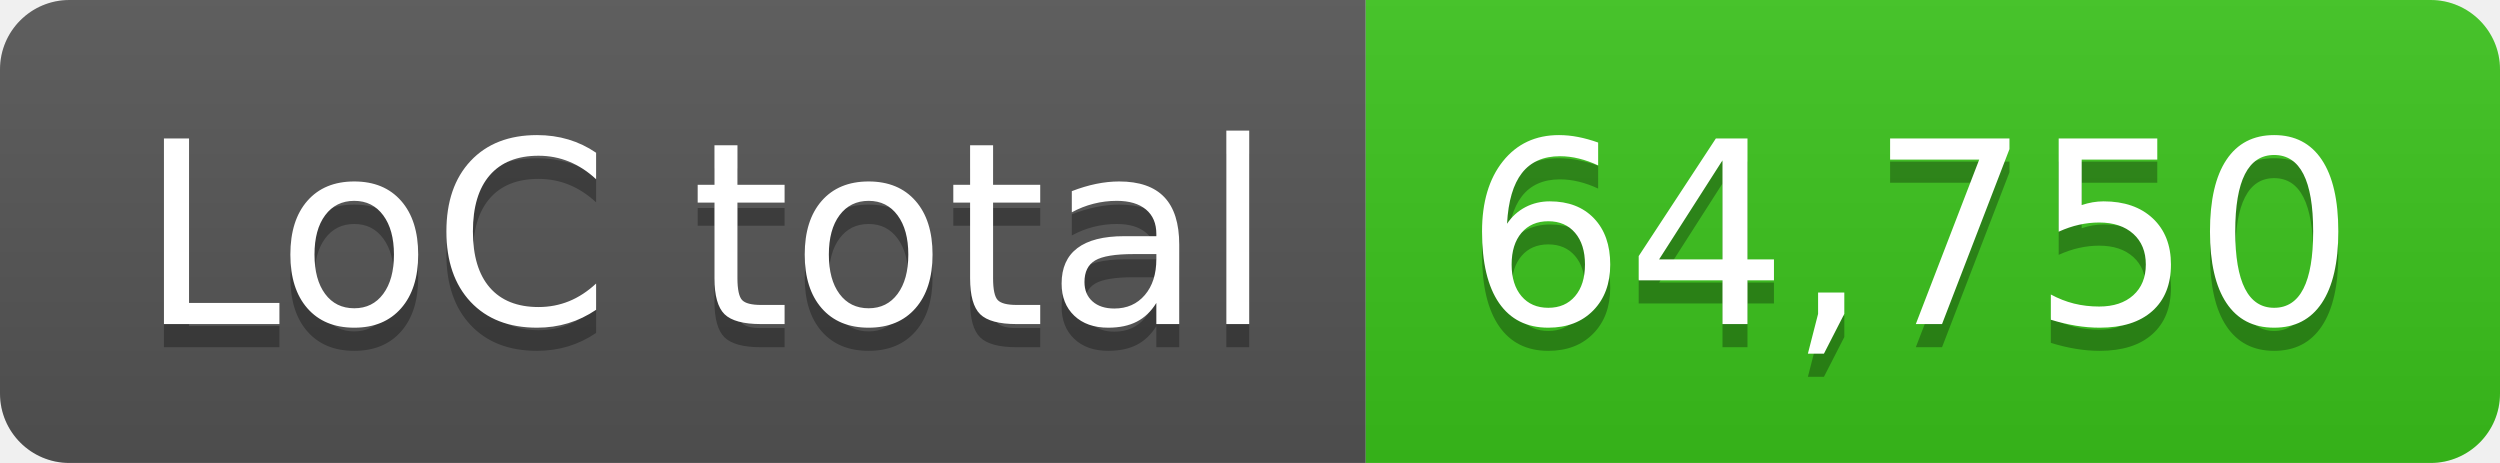
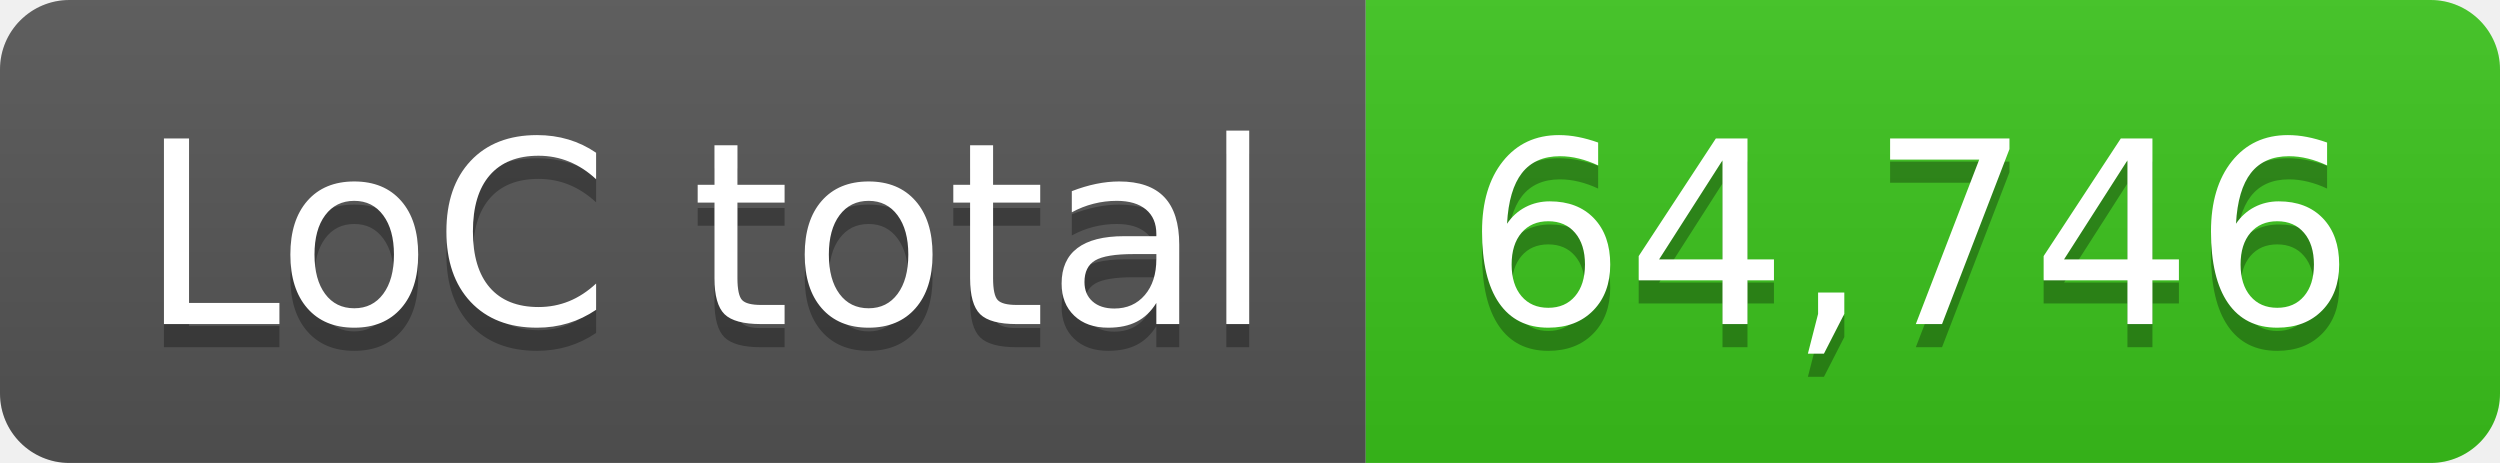
- <svg xmlns="http://www.w3.org/2000/svg" width="108" height="20" role="img" aria-label="LoC total: 64,750">
+ <svg xmlns="http://www.w3.org/2000/svg" width="108" height="20" role="img" aria-label="LoC total: 64,746">
  <linearGradient id="s" x2="0" y2="100%">
    <stop offset="0" stop-color="#bbb" stop-opacity=".1" />
    <stop offset="1" stop-opacity=".1" />
  </linearGradient>
  <clipPath id="r">
    <rect width="108" height="20" rx="3" fill="#fff" />
  </clipPath>
  <g clip-path="url(#r)">
    <rect width="59" height="20" fill="#555" />
    <rect x="59" width="49" height="20" fill="#3bc41c" />
    <rect width="108" height="20" fill="url(#s)" />
  </g>
  <g fill="#fff" text-anchor="middle" font-family="Verdana,Geneva,DejaVu Sans,sans-serif" text-rendering="geometricPrecision" font-size="110">
    <text aria-hidden="true" x="305" y="150" fill="#010101" fill-opacity=".3" transform="scale(.1)" textLength="490">LoC total</text>
    <text x="305" y="140" transform="scale(.1)" fill="#fff" textLength="490">LoC total</text>
-     <text aria-hidden="true" x="825" y="150" fill="#010101" fill-opacity=".3" transform="scale(.1)" textLength="390">64,750</text>
-     <text x="825" y="140" transform="scale(.1)" fill="#fff" textLength="390">64,750</text>
+     <text aria-hidden="true" x="825" y="150" fill="#010101" fill-opacity=".3" transform="scale(.1)" textLength="390">64,746</text>
+     <text x="825" y="140" transform="scale(.1)" fill="#fff" textLength="390">64,746</text>
  </g>
</svg>
